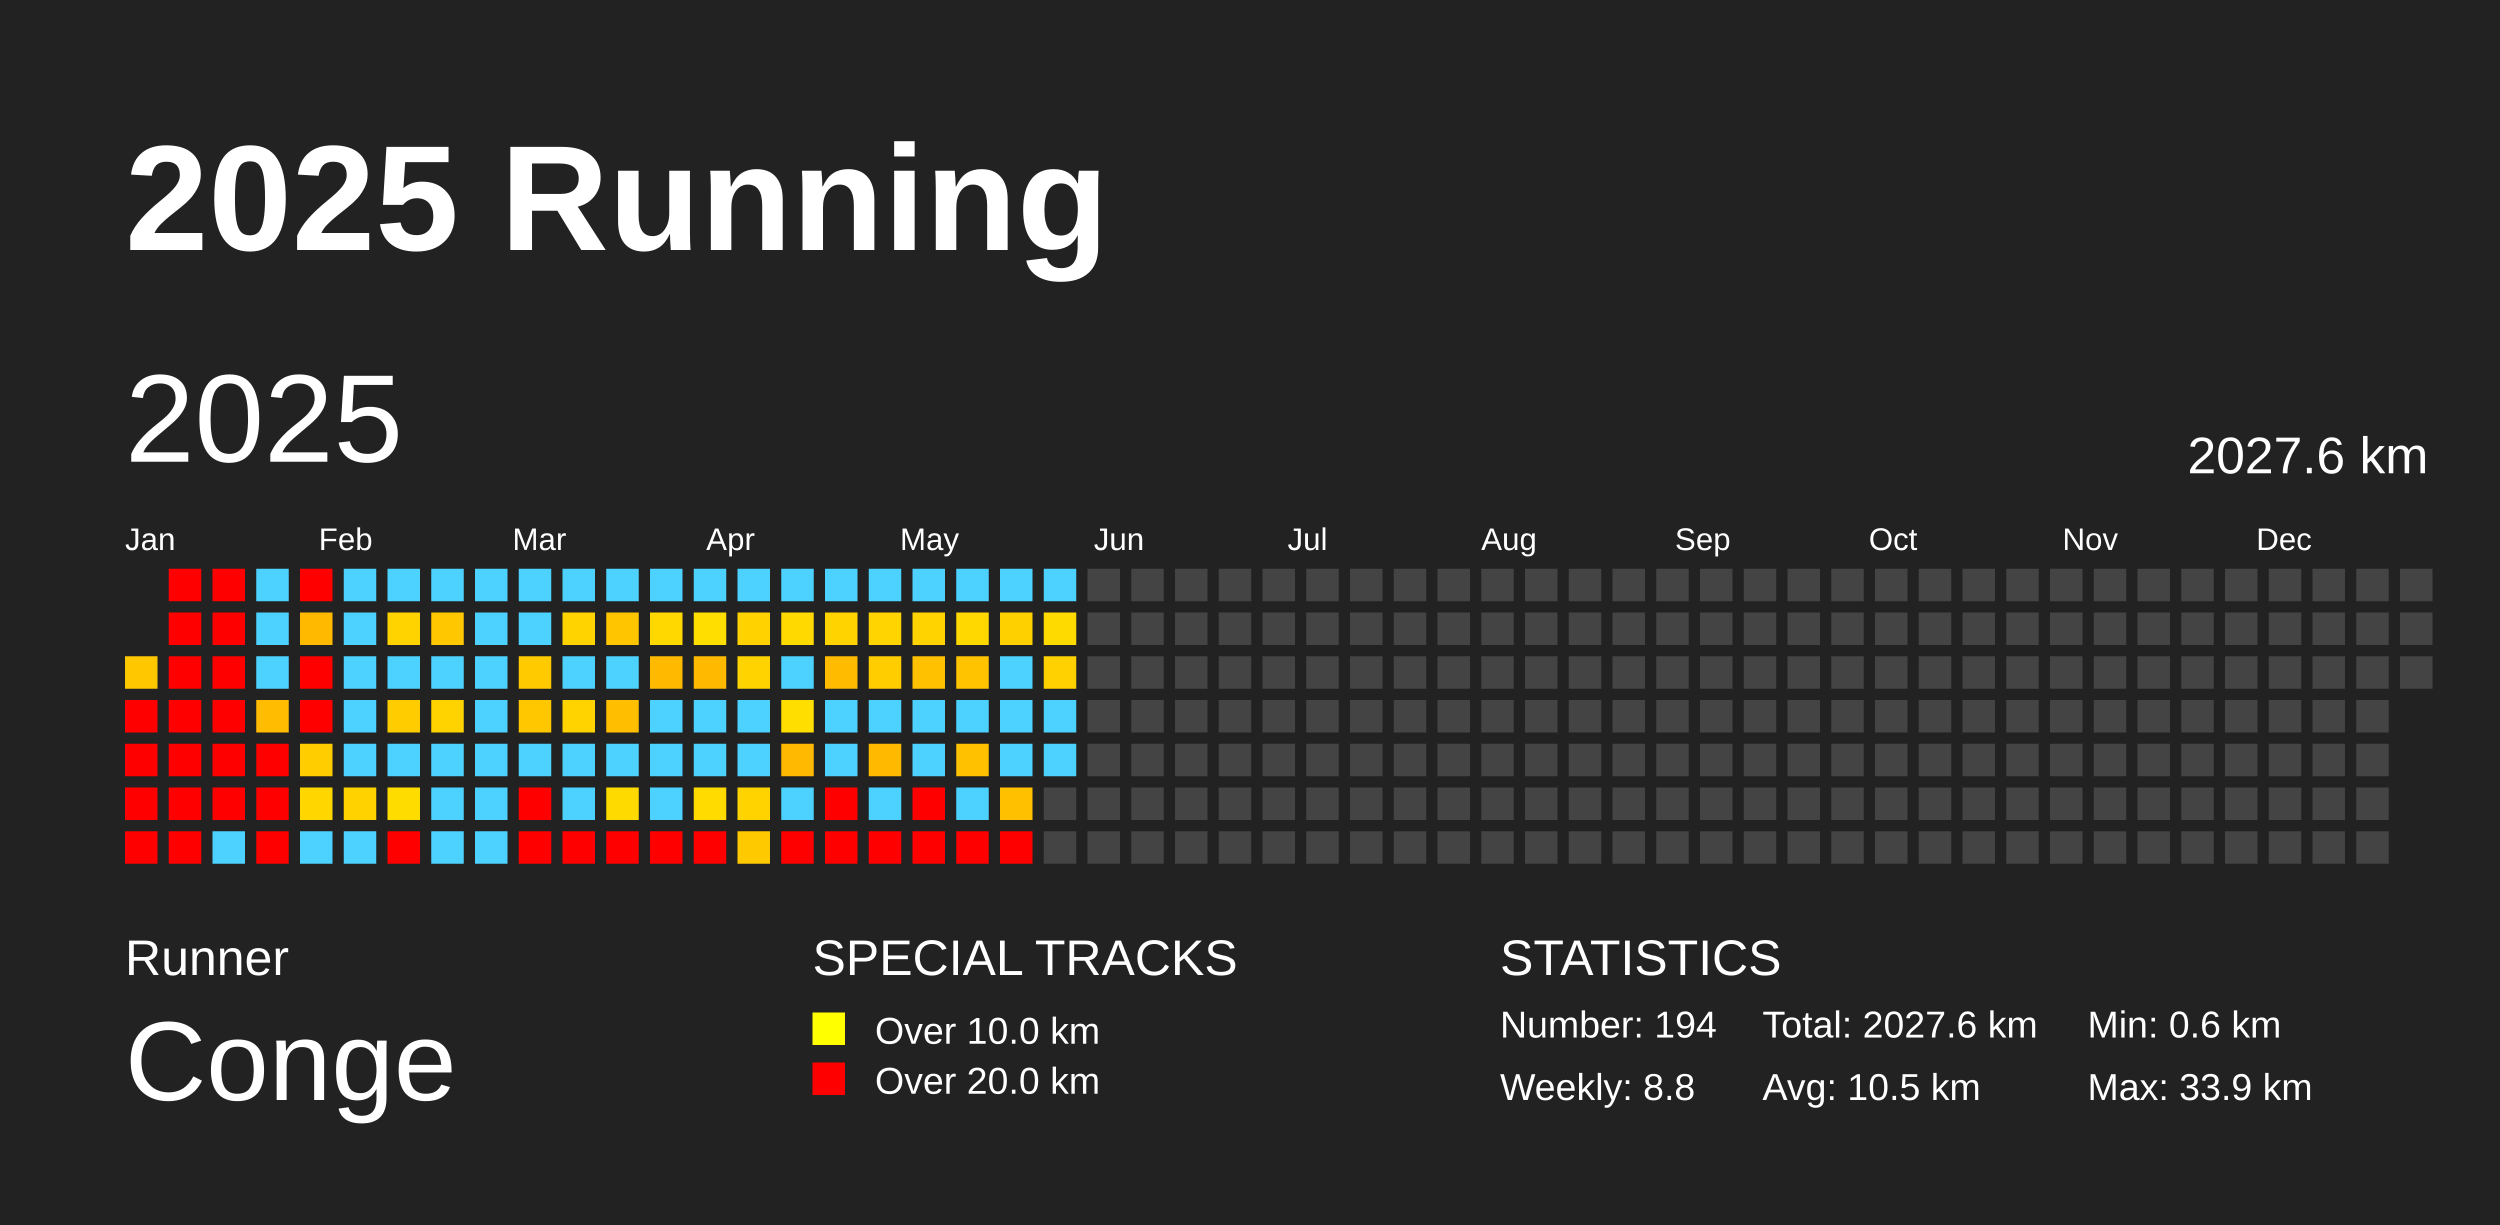
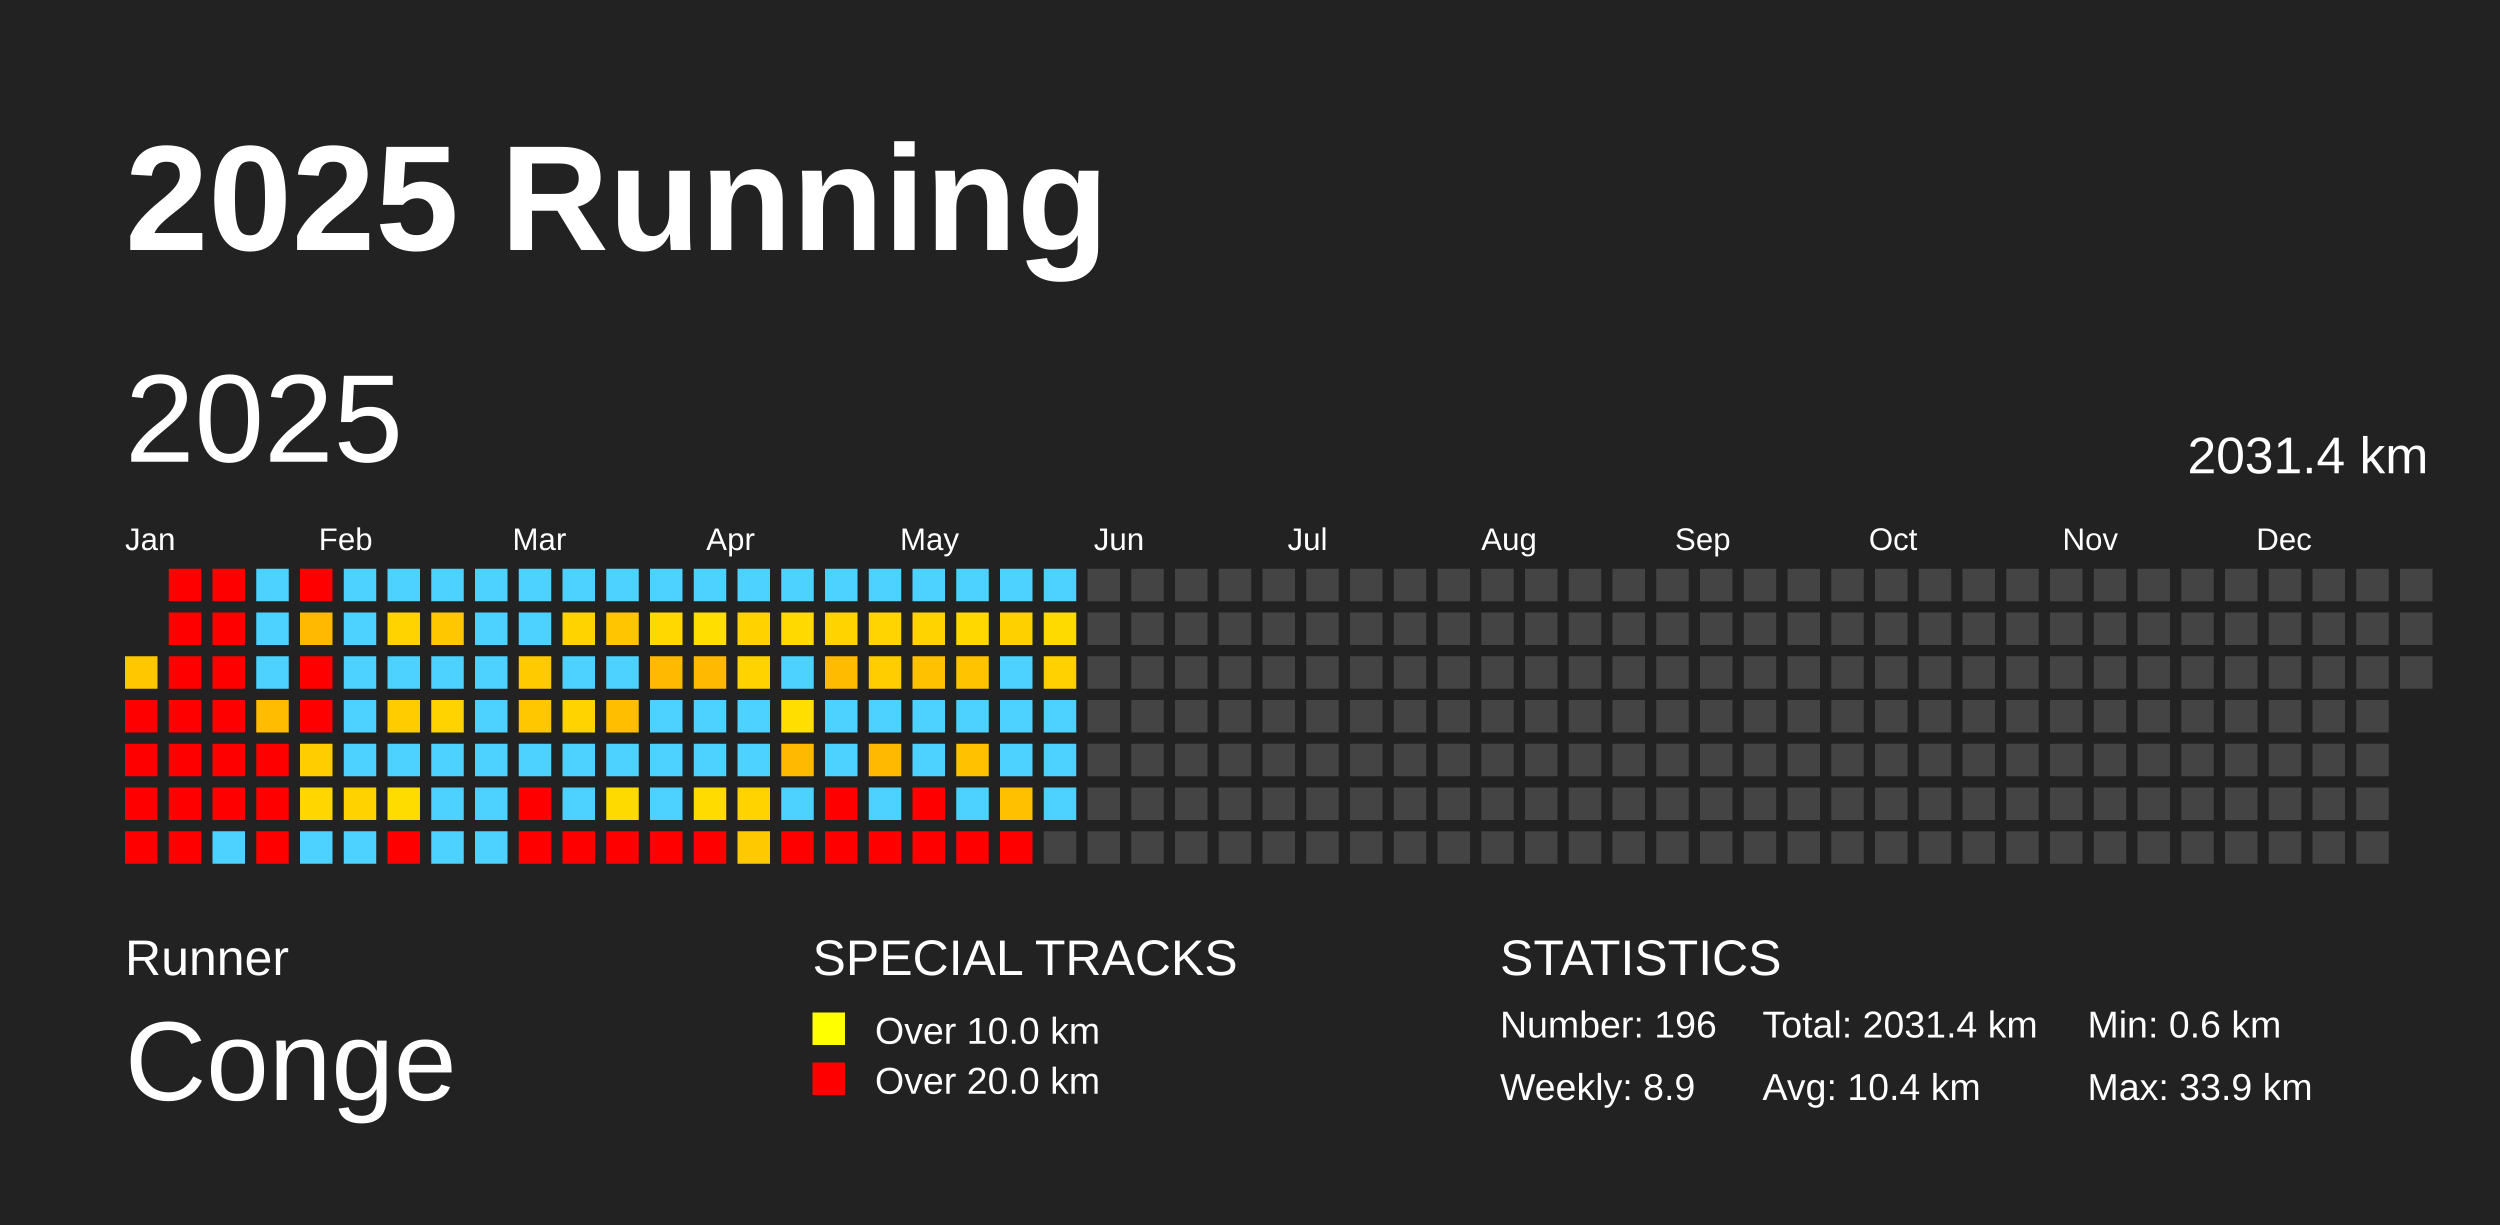
<svg xmlns="http://www.w3.org/2000/svg" baseProfile="full" height="98mm" version="1.1" viewBox="0,0,200,98" width="200mm">
  <defs />
  <rect fill="#222222" height="98" width="200" x="0" y="0" />
  <text fill="#FFFFFF" style="font-size:12px; font-family:Arial; font-weight:bold;" x="10" y="20">2025 Running</text>
  <text fill="#FFFFFF" style="font-size:4px; font-family:Arial" x="10" y="78">Runner</text>
  <text fill="#FFFFFF" style="font-size:9px; font-family:Arial" x="10" y="88">Conge</text>
  <text fill="#FFFFFF" style="font-size:4px; font-family:Arial" x="65" y="78">SPECIAL TRACKS</text>
  <rect fill="yellow" height="2.6" width="2.6" x="65" y="81" />
  <text fill="#FFFFFF" style="font-size:3px; font-family:Arial" x="70" y="83.5">Over 10.0 km</text>
  <rect fill="red" height="2.6" width="2.6" x="65" y="85" />
  <text fill="#FFFFFF" style="font-size:3px; font-family:Arial" x="70" y="87.5">Over 20.0 km</text>
  <text fill="#FFFFFF" style="font-size:4px; font-family:Arial" x="120" y="78">STATISTICS</text>
-   <text fill="#FFFFFF" style="font-size:3px; font-family:Arial" x="120" y="83">Number: 194</text>
-   <text fill="#FFFFFF" style="font-size:3px; font-family:Arial" x="120" y="88">Weekly: 8.8</text>
-   <text fill="#FFFFFF" style="font-size:3px; font-family:Arial" x="141" y="83">Total: 2027.6 km</text>
-   <text fill="#FFFFFF" style="font-size:3px; font-family:Arial" x="141" y="88">Avg: 10.5 km</text>
+   <text fill="#FFFFFF" style="font-size:3px; font-family:Arial" x="120" y="83">Number: 196</text>
+   <text fill="#FFFFFF" style="font-size:3px; font-family:Arial" x="120" y="88">Weekly: 8.9</text>
+   <text fill="#FFFFFF" style="font-size:3px; font-family:Arial" x="141" y="83">Total: 2031.4 km</text>
+   <text fill="#FFFFFF" style="font-size:3px; font-family:Arial" x="141" y="88">Avg: 10.4 km</text>
  <text fill="#FFFFFF" style="font-size:3px; font-family:Arial" x="167" y="83">Min: 0.6 km</text>
  <text fill="#FFFFFF" style="font-size:3px; font-family:Arial" x="167" y="88">Max: 33.9 km</text>
  <text dominant-baseline="hanging" fill="#FFFFFF" style="font-size:10.0px; font-family:Arial;" x="10" y="30">2025</text>
-   <text dominant-baseline="hanging" fill="#FFFFFF" style="font-size:4.125px; font-family:Arial;" x="175" y="35">2027.6 km</text>
+   <text dominant-baseline="hanging" fill="#FFFFFF" style="font-size:4.125px; font-family:Arial;" x="175" y="35">2031.4 km</text>
  <text fill="#FFFFFF" style="font-size:2.5px; font-family:Arial" x="10.0" y="44">Jan</text>
  <text fill="#FFFFFF" style="font-size:2.5px; font-family:Arial" x="25.5" y="44">Feb</text>
  <text fill="#FFFFFF" style="font-size:2.5px; font-family:Arial" x="41.0" y="44">Mar</text>
  <text fill="#FFFFFF" style="font-size:2.5px; font-family:Arial" x="56.5" y="44">Apr</text>
  <text fill="#FFFFFF" style="font-size:2.5px; font-family:Arial" x="72.0" y="44">May</text>
  <text fill="#FFFFFF" style="font-size:2.5px; font-family:Arial" x="87.5" y="44">Jun</text>
  <text fill="#FFFFFF" style="font-size:2.5px; font-family:Arial" x="103.0" y="44">Jul</text>
  <text fill="#FFFFFF" style="font-size:2.5px; font-family:Arial" x="118.5" y="44">Aug</text>
  <text fill="#FFFFFF" style="font-size:2.5px; font-family:Arial" x="134.0" y="44">Sep</text>
  <text fill="#FFFFFF" style="font-size:2.5px; font-family:Arial" x="149.5" y="44">Oct</text>
  <text fill="#FFFFFF" style="font-size:2.5px; font-family:Arial" x="165.0" y="44">Nov</text>
  <text fill="#FFFFFF" style="font-size:2.5px; font-family:Arial" x="180.5" y="44">Dec</text>
  <rect fill="#ffc700" height="2.6" width="2.6" x="10.0" y="52.5" />
  <rect fill="red" height="2.6" width="2.6" x="10.0" y="56.0" />
  <rect fill="red" height="2.6" width="2.6" x="10.0" y="59.5" />
  <rect fill="red" height="2.6" width="2.6" x="10.0" y="63.0" />
  <rect fill="red" height="2.6" width="2.6" x="10.0" y="66.5" />
  <rect fill="red" height="2.6" width="2.6" x="13.5" y="45.5" />
  <rect fill="red" height="2.6" width="2.6" x="13.5" y="49.0" />
  <rect fill="red" height="2.6" width="2.6" x="13.5" y="52.5" />
  <rect fill="red" height="2.6" width="2.6" x="13.5" y="56.0" />
  <rect fill="red" height="2.6" width="2.6" x="13.5" y="59.5" />
  <rect fill="red" height="2.6" width="2.6" x="13.5" y="63.0" />
  <rect fill="red" height="2.6" width="2.6" x="13.5" y="66.5" />
  <rect fill="red" height="2.6" width="2.6" x="17.0" y="45.5" />
  <rect fill="red" height="2.6" width="2.6" x="17.0" y="49.0" />
  <rect fill="red" height="2.6" width="2.6" x="17.0" y="52.5" />
  <rect fill="red" height="2.6" width="2.6" x="17.0" y="56.0" />
  <rect fill="red" height="2.6" width="2.6" x="17.0" y="59.5" />
  <rect fill="red" height="2.6" width="2.6" x="17.0" y="63.0" />
  <rect fill="#4dd2ff" height="2.6" width="2.6" x="17.0" y="66.5" />
  <rect fill="#4dd2ff" height="2.6" width="2.6" x="20.5" y="45.5" />
  <rect fill="#4dd2ff" height="2.6" width="2.6" x="20.5" y="49.0" />
  <rect fill="#4dd2ff" height="2.6" width="2.6" x="20.5" y="52.5" />
  <rect fill="#ffbc00" height="2.6" width="2.6" x="20.5" y="56.0" />
  <rect fill="red" height="2.6" width="2.6" x="20.5" y="59.5" />
  <rect fill="red" height="2.6" width="2.6" x="20.5" y="63.0" />
  <rect fill="red" height="2.6" width="2.6" x="20.5" y="66.5" />
  <rect fill="red" height="2.6" width="2.6" x="24.0" y="45.5" />
  <rect fill="#ffba00" height="2.6" width="2.6" x="24.0" y="49.0" />
  <rect fill="red" height="2.6" width="2.6" x="24.0" y="52.5" />
  <rect fill="red" height="2.6" width="2.6" x="24.0" y="56.0" />
  <rect fill="#ffcd00" height="2.6" width="2.6" x="24.0" y="59.5" />
  <rect fill="#ffd600" height="2.6" width="2.6" x="24.0" y="63.0" />
  <rect fill="#4dd2ff" height="2.6" width="2.6" x="24.0" y="66.5" />
  <rect fill="#4dd2ff" height="2.6" width="2.6" x="27.5" y="45.5" />
  <rect fill="#4dd2ff" height="2.6" width="2.6" x="27.5" y="49.0" />
  <rect fill="#4dd2ff" height="2.6" width="2.6" x="27.5" y="52.5" />
  <rect fill="#4dd2ff" height="2.6" width="2.6" x="27.5" y="56.0" />
  <rect fill="#4dd2ff" height="2.6" width="2.6" x="27.5" y="59.5" />
  <rect fill="#ffd200" height="2.6" width="2.6" x="27.5" y="63.0" />
  <rect fill="#4dd2ff" height="2.6" width="2.6" x="27.5" y="66.5" />
  <rect fill="#4dd2ff" height="2.6" width="2.6" x="31.0" y="45.5" />
  <rect fill="#ffd300" height="2.6" width="2.6" x="31.0" y="49.0" />
  <rect fill="#4dd2ff" height="2.6" width="2.6" x="31.0" y="52.5" />
  <rect fill="#ffcc00" height="2.6" width="2.6" x="31.0" y="56.0" />
  <rect fill="#4dd2ff" height="2.6" width="2.6" x="31.0" y="59.5" />
  <rect fill="#ffdc00" height="2.6" width="2.6" x="31.0" y="63.0" />
  <rect fill="red" height="2.6" width="2.6" x="31.0" y="66.5" />
  <rect fill="#4dd2ff" height="2.6" width="2.6" x="34.5" y="45.5" />
  <rect fill="#ffc700" height="2.6" width="2.6" x="34.5" y="49.0" />
  <rect fill="#4dd2ff" height="2.6" width="2.6" x="34.5" y="52.5" />
  <rect fill="#ffd300" height="2.6" width="2.6" x="34.5" y="56.0" />
  <rect fill="#4dd2ff" height="2.6" width="2.6" x="34.5" y="59.5" />
  <rect fill="#4dd2ff" height="2.6" width="2.6" x="34.5" y="63.0" />
  <rect fill="#4dd2ff" height="2.6" width="2.6" x="34.5" y="66.5" />
  <rect fill="#4dd2ff" height="2.6" width="2.6" x="38.0" y="45.5" />
  <rect fill="#4dd2ff" height="2.6" width="2.6" x="38.0" y="49.0" />
  <rect fill="#4dd2ff" height="2.6" width="2.6" x="38.0" y="52.5" />
  <rect fill="#4dd2ff" height="2.6" width="2.6" x="38.0" y="56.0" />
  <rect fill="#4dd2ff" height="2.6" width="2.6" x="38.0" y="59.5" />
  <rect fill="#4dd2ff" height="2.6" width="2.6" x="38.0" y="63.0" />
  <rect fill="#4dd2ff" height="2.6" width="2.6" x="38.0" y="66.5" />
  <rect fill="#4dd2ff" height="2.6" width="2.6" x="41.5" y="45.5" />
  <rect fill="#4dd2ff" height="2.6" width="2.6" x="41.5" y="49.0" />
  <rect fill="#ffcb00" height="2.6" width="2.6" x="41.5" y="52.5" />
  <rect fill="#ffc700" height="2.6" width="2.6" x="41.5" y="56.0" />
  <rect fill="#4dd2ff" height="2.6" width="2.6" x="41.5" y="59.5" />
  <rect fill="red" height="2.6" width="2.6" x="41.5" y="63.0" />
  <rect fill="red" height="2.6" width="2.6" x="41.5" y="66.5" />
  <rect fill="#4dd2ff" height="2.6" width="2.6" x="45.0" y="45.5" />
  <rect fill="#ffd300" height="2.6" width="2.6" x="45.0" y="49.0" />
  <rect fill="#4dd2ff" height="2.6" width="2.6" x="45.0" y="52.5" />
  <rect fill="#ffd300" height="2.6" width="2.6" x="45.0" y="56.0" />
  <rect fill="#4dd2ff" height="2.6" width="2.6" x="45.0" y="59.5" />
  <rect fill="#4dd2ff" height="2.6" width="2.6" x="45.0" y="63.0" />
  <rect fill="red" height="2.6" width="2.6" x="45.0" y="66.5" />
  <rect fill="#4dd2ff" height="2.6" width="2.6" x="48.5" y="45.5" />
  <rect fill="#ffc600" height="2.6" width="2.6" x="48.5" y="49.0" />
  <rect fill="#4dd2ff" height="2.6" width="2.6" x="48.5" y="52.5" />
  <rect fill="#ffbf00" height="2.6" width="2.6" x="48.5" y="56.0" />
  <rect fill="#4dd2ff" height="2.6" width="2.6" x="48.5" y="59.5" />
  <rect fill="#ffda00" height="2.6" width="2.6" x="48.5" y="63.0" />
  <rect fill="red" height="2.6" width="2.6" x="48.5" y="66.5" />
  <rect fill="#4dd2ff" height="2.6" width="2.6" x="52.0" y="45.5" />
  <rect fill="#ffd800" height="2.6" width="2.6" x="52.0" y="49.0" />
  <rect fill="#ffba00" height="2.6" width="2.6" x="52.0" y="52.5" />
  <rect fill="#4dd2ff" height="2.6" width="2.6" x="52.0" y="56.0" />
  <rect fill="#4dd2ff" height="2.6" width="2.6" x="52.0" y="59.5" />
  <rect fill="#4dd2ff" height="2.6" width="2.6" x="52.0" y="63.0" />
  <rect fill="red" height="2.6" width="2.6" x="52.0" y="66.5" />
  <rect fill="#4dd2ff" height="2.6" width="2.6" x="55.5" y="45.5" />
  <rect fill="#ffde00" height="2.6" width="2.6" x="55.5" y="49.0" />
  <rect fill="#ffba00" height="2.6" width="2.6" x="55.5" y="52.5" />
  <rect fill="#4dd2ff" height="2.6" width="2.6" x="55.5" y="56.0" />
  <rect fill="#4dd2ff" height="2.6" width="2.6" x="55.5" y="59.5" />
  <rect fill="#ffdb00" height="2.6" width="2.6" x="55.5" y="63.0" />
  <rect fill="red" height="2.6" width="2.6" x="55.5" y="66.5" />
  <rect fill="#4dd2ff" height="2.6" width="2.6" x="59.0" y="45.5" />
  <rect fill="#ffd200" height="2.6" width="2.6" x="59.0" y="49.0" />
  <rect fill="#ffd300" height="2.6" width="2.6" x="59.0" y="52.5" />
  <rect fill="#4dd2ff" height="2.6" width="2.6" x="59.0" y="56.0" />
  <rect fill="#4dd2ff" height="2.6" width="2.6" x="59.0" y="59.5" />
  <rect fill="#ffd300" height="2.6" width="2.6" x="59.0" y="63.0" />
  <rect fill="#ffc900" height="2.6" width="2.6" x="59.0" y="66.5" />
  <rect fill="#4dd2ff" height="2.6" width="2.6" x="62.5" y="45.5" />
  <rect fill="#ffd900" height="2.6" width="2.6" x="62.5" y="49.0" />
  <rect fill="#4dd2ff" height="2.6" width="2.6" x="62.5" y="52.5" />
  <rect fill="#ffde00" height="2.6" width="2.6" x="62.5" y="56.0" />
  <rect fill="#ffb900" height="2.6" width="2.6" x="62.5" y="59.5" />
  <rect fill="#4dd2ff" height="2.6" width="2.6" x="62.5" y="63.0" />
  <rect fill="red" height="2.6" width="2.6" x="62.5" y="66.5" />
  <rect fill="#4dd2ff" height="2.6" width="2.6" x="66.0" y="45.5" />
  <rect fill="#ffd300" height="2.6" width="2.6" x="66.0" y="49.0" />
  <rect fill="#ffbb00" height="2.6" width="2.6" x="66.0" y="52.5" />
  <rect fill="#4dd2ff" height="2.6" width="2.6" x="66.0" y="56.0" />
  <rect fill="#4dd2ff" height="2.6" width="2.6" x="66.0" y="59.5" />
  <rect fill="red" height="2.6" width="2.6" x="66.0" y="63.0" />
  <rect fill="red" height="2.6" width="2.6" x="66.0" y="66.5" />
  <rect fill="#4dd2ff" height="2.6" width="2.6" x="69.5" y="45.5" />
  <rect fill="#ffd400" height="2.6" width="2.6" x="69.5" y="49.0" />
  <rect fill="#ffcd00" height="2.6" width="2.6" x="69.5" y="52.5" />
  <rect fill="#4dd2ff" height="2.6" width="2.6" x="69.5" y="56.0" />
  <rect fill="#ffba00" height="2.6" width="2.6" x="69.5" y="59.5" />
  <rect fill="#4dd2ff" height="2.6" width="2.6" x="69.5" y="63.0" />
  <rect fill="red" height="2.6" width="2.6" x="69.5" y="66.5" />
  <rect fill="#4dd2ff" height="2.6" width="2.6" x="73.0" y="45.5" />
  <rect fill="#ffd300" height="2.6" width="2.6" x="73.0" y="49.0" />
  <rect fill="#ffc100" height="2.6" width="2.6" x="73.0" y="52.5" />
  <rect fill="#4dd2ff" height="2.6" width="2.6" x="73.0" y="56.0" />
  <rect fill="#4dd2ff" height="2.6" width="2.6" x="73.0" y="59.5" />
  <rect fill="red" height="2.6" width="2.6" x="73.0" y="63.0" />
  <rect fill="red" height="2.6" width="2.6" x="73.0" y="66.5" />
  <rect fill="#4dd2ff" height="2.6" width="2.6" x="76.5" y="45.5" />
  <rect fill="#ffd800" height="2.6" width="2.6" x="76.5" y="49.0" />
  <rect fill="#ffc300" height="2.6" width="2.6" x="76.5" y="52.5" />
  <rect fill="#4dd2ff" height="2.6" width="2.6" x="76.5" y="56.0" />
  <rect fill="#ffc100" height="2.6" width="2.6" x="76.5" y="59.5" />
  <rect fill="#4dd2ff" height="2.6" width="2.6" x="76.5" y="63.0" />
  <rect fill="red" height="2.6" width="2.6" x="76.5" y="66.5" />
  <rect fill="#4dd2ff" height="2.6" width="2.6" x="80.0" y="45.5" />
  <rect fill="#ffd000" height="2.6" width="2.6" x="80.0" y="49.0" />
  <rect fill="#4dd2ff" height="2.6" width="2.6" x="80.0" y="52.5" />
  <rect fill="#4dd2ff" height="2.6" width="2.6" x="80.0" y="56.0" />
  <rect fill="#4dd2ff" height="2.6" width="2.6" x="80.0" y="59.5" />
  <rect fill="#ffc000" height="2.6" width="2.6" x="80.0" y="63.0" />
  <rect fill="red" height="2.6" width="2.6" x="80.0" y="66.5" />
  <rect fill="#4dd2ff" height="2.6" width="2.6" x="83.5" y="45.5" />
  <rect fill="#ffda00" height="2.6" width="2.6" x="83.5" y="49.0" />
  <rect fill="#ffd100" height="2.6" width="2.6" x="83.5" y="52.5" />
  <rect fill="#4dd2ff" height="2.6" width="2.6" x="83.5" y="56.0" />
  <rect fill="#4dd2ff" height="2.6" width="2.6" x="83.5" y="59.5" />
-   <rect fill="#444444" height="2.6" width="2.6" x="83.5" y="63.0" />
+   <rect fill="#4dd2ff" height="2.6" width="2.6" x="83.5" y="63.0" />
  <rect fill="#444444" height="2.6" width="2.6" x="83.5" y="66.5" />
  <rect fill="#444444" height="2.6" width="2.6" x="87.0" y="45.5" />
  <rect fill="#444444" height="2.6" width="2.6" x="87.0" y="49.0" />
  <rect fill="#444444" height="2.6" width="2.6" x="87.0" y="52.5" />
  <rect fill="#444444" height="2.6" width="2.6" x="87.0" y="56.0" />
  <rect fill="#444444" height="2.6" width="2.6" x="87.0" y="59.5" />
  <rect fill="#444444" height="2.6" width="2.6" x="87.0" y="63.0" />
  <rect fill="#444444" height="2.6" width="2.6" x="87.0" y="66.5" />
  <rect fill="#444444" height="2.6" width="2.6" x="90.5" y="45.5" />
  <rect fill="#444444" height="2.6" width="2.6" x="90.5" y="49.0" />
  <rect fill="#444444" height="2.6" width="2.6" x="90.5" y="52.5" />
  <rect fill="#444444" height="2.6" width="2.6" x="90.5" y="56.0" />
  <rect fill="#444444" height="2.6" width="2.6" x="90.5" y="59.5" />
  <rect fill="#444444" height="2.6" width="2.6" x="90.5" y="63.0" />
  <rect fill="#444444" height="2.6" width="2.6" x="90.5" y="66.5" />
  <rect fill="#444444" height="2.6" width="2.6" x="94.0" y="45.5" />
  <rect fill="#444444" height="2.6" width="2.6" x="94.0" y="49.0" />
  <rect fill="#444444" height="2.6" width="2.6" x="94.0" y="52.5" />
  <rect fill="#444444" height="2.6" width="2.6" x="94.0" y="56.0" />
  <rect fill="#444444" height="2.6" width="2.6" x="94.0" y="59.5" />
  <rect fill="#444444" height="2.6" width="2.6" x="94.0" y="63.0" />
  <rect fill="#444444" height="2.6" width="2.6" x="94.0" y="66.5" />
  <rect fill="#444444" height="2.6" width="2.6" x="97.5" y="45.5" />
  <rect fill="#444444" height="2.6" width="2.6" x="97.5" y="49.0" />
  <rect fill="#444444" height="2.6" width="2.6" x="97.5" y="52.5" />
  <rect fill="#444444" height="2.6" width="2.6" x="97.5" y="56.0" />
  <rect fill="#444444" height="2.6" width="2.6" x="97.5" y="59.5" />
  <rect fill="#444444" height="2.6" width="2.6" x="97.5" y="63.0" />
  <rect fill="#444444" height="2.6" width="2.6" x="97.5" y="66.5" />
  <rect fill="#444444" height="2.6" width="2.6" x="101.0" y="45.5" />
  <rect fill="#444444" height="2.6" width="2.6" x="101.0" y="49.0" />
  <rect fill="#444444" height="2.6" width="2.6" x="101.0" y="52.5" />
  <rect fill="#444444" height="2.6" width="2.6" x="101.0" y="56.0" />
  <rect fill="#444444" height="2.6" width="2.6" x="101.0" y="59.5" />
  <rect fill="#444444" height="2.6" width="2.6" x="101.0" y="63.0" />
  <rect fill="#444444" height="2.6" width="2.6" x="101.0" y="66.5" />
  <rect fill="#444444" height="2.6" width="2.6" x="104.5" y="45.5" />
  <rect fill="#444444" height="2.6" width="2.6" x="104.5" y="49.0" />
  <rect fill="#444444" height="2.6" width="2.6" x="104.5" y="52.5" />
  <rect fill="#444444" height="2.6" width="2.6" x="104.5" y="56.0" />
  <rect fill="#444444" height="2.6" width="2.6" x="104.5" y="59.5" />
  <rect fill="#444444" height="2.6" width="2.6" x="104.5" y="63.0" />
  <rect fill="#444444" height="2.6" width="2.6" x="104.5" y="66.5" />
  <rect fill="#444444" height="2.6" width="2.6" x="108.0" y="45.5" />
  <rect fill="#444444" height="2.6" width="2.6" x="108.0" y="49.0" />
  <rect fill="#444444" height="2.6" width="2.6" x="108.0" y="52.5" />
  <rect fill="#444444" height="2.6" width="2.6" x="108.0" y="56.0" />
  <rect fill="#444444" height="2.6" width="2.6" x="108.0" y="59.5" />
  <rect fill="#444444" height="2.6" width="2.6" x="108.0" y="63.0" />
  <rect fill="#444444" height="2.6" width="2.6" x="108.0" y="66.5" />
  <rect fill="#444444" height="2.6" width="2.6" x="111.5" y="45.5" />
  <rect fill="#444444" height="2.6" width="2.6" x="111.5" y="49.0" />
  <rect fill="#444444" height="2.6" width="2.6" x="111.5" y="52.5" />
  <rect fill="#444444" height="2.6" width="2.6" x="111.5" y="56.0" />
  <rect fill="#444444" height="2.6" width="2.6" x="111.5" y="59.5" />
  <rect fill="#444444" height="2.6" width="2.6" x="111.5" y="63.0" />
  <rect fill="#444444" height="2.6" width="2.6" x="111.5" y="66.5" />
  <rect fill="#444444" height="2.6" width="2.6" x="115.0" y="45.5" />
  <rect fill="#444444" height="2.6" width="2.6" x="115.0" y="49.0" />
  <rect fill="#444444" height="2.6" width="2.6" x="115.0" y="52.5" />
  <rect fill="#444444" height="2.6" width="2.6" x="115.0" y="56.0" />
  <rect fill="#444444" height="2.6" width="2.6" x="115.0" y="59.5" />
  <rect fill="#444444" height="2.6" width="2.6" x="115.0" y="63.0" />
  <rect fill="#444444" height="2.6" width="2.6" x="115.0" y="66.5" />
  <rect fill="#444444" height="2.6" width="2.6" x="118.5" y="45.5" />
  <rect fill="#444444" height="2.6" width="2.6" x="118.5" y="49.0" />
  <rect fill="#444444" height="2.6" width="2.6" x="118.5" y="52.5" />
  <rect fill="#444444" height="2.6" width="2.6" x="118.5" y="56.0" />
  <rect fill="#444444" height="2.6" width="2.6" x="118.5" y="59.5" />
  <rect fill="#444444" height="2.6" width="2.6" x="118.5" y="63.0" />
  <rect fill="#444444" height="2.6" width="2.6" x="118.5" y="66.5" />
  <rect fill="#444444" height="2.6" width="2.6" x="122.0" y="45.5" />
  <rect fill="#444444" height="2.6" width="2.6" x="122.0" y="49.0" />
  <rect fill="#444444" height="2.6" width="2.6" x="122.0" y="52.5" />
  <rect fill="#444444" height="2.6" width="2.6" x="122.0" y="56.0" />
  <rect fill="#444444" height="2.6" width="2.6" x="122.0" y="59.5" />
  <rect fill="#444444" height="2.6" width="2.6" x="122.0" y="63.0" />
  <rect fill="#444444" height="2.6" width="2.6" x="122.0" y="66.5" />
  <rect fill="#444444" height="2.6" width="2.6" x="125.5" y="45.5" />
  <rect fill="#444444" height="2.6" width="2.6" x="125.5" y="49.0" />
  <rect fill="#444444" height="2.6" width="2.6" x="125.5" y="52.5" />
  <rect fill="#444444" height="2.6" width="2.6" x="125.5" y="56.0" />
  <rect fill="#444444" height="2.6" width="2.6" x="125.5" y="59.5" />
  <rect fill="#444444" height="2.6" width="2.6" x="125.5" y="63.0" />
  <rect fill="#444444" height="2.6" width="2.6" x="125.5" y="66.5" />
  <rect fill="#444444" height="2.6" width="2.6" x="129.0" y="45.5" />
  <rect fill="#444444" height="2.6" width="2.6" x="129.0" y="49.0" />
  <rect fill="#444444" height="2.6" width="2.6" x="129.0" y="52.5" />
  <rect fill="#444444" height="2.6" width="2.6" x="129.0" y="56.0" />
  <rect fill="#444444" height="2.6" width="2.6" x="129.0" y="59.5" />
  <rect fill="#444444" height="2.6" width="2.6" x="129.0" y="63.0" />
  <rect fill="#444444" height="2.6" width="2.6" x="129.0" y="66.5" />
  <rect fill="#444444" height="2.6" width="2.6" x="132.5" y="45.5" />
  <rect fill="#444444" height="2.6" width="2.6" x="132.5" y="49.0" />
  <rect fill="#444444" height="2.6" width="2.6" x="132.5" y="52.5" />
  <rect fill="#444444" height="2.6" width="2.6" x="132.5" y="56.0" />
  <rect fill="#444444" height="2.6" width="2.6" x="132.5" y="59.5" />
  <rect fill="#444444" height="2.6" width="2.6" x="132.5" y="63.0" />
  <rect fill="#444444" height="2.6" width="2.6" x="132.5" y="66.5" />
  <rect fill="#444444" height="2.6" width="2.6" x="136.0" y="45.5" />
  <rect fill="#444444" height="2.6" width="2.6" x="136.0" y="49.0" />
  <rect fill="#444444" height="2.6" width="2.6" x="136.0" y="52.5" />
  <rect fill="#444444" height="2.6" width="2.6" x="136.0" y="56.0" />
  <rect fill="#444444" height="2.6" width="2.6" x="136.0" y="59.5" />
  <rect fill="#444444" height="2.6" width="2.6" x="136.0" y="63.0" />
  <rect fill="#444444" height="2.6" width="2.6" x="136.0" y="66.5" />
  <rect fill="#444444" height="2.6" width="2.6" x="139.5" y="45.5" />
  <rect fill="#444444" height="2.6" width="2.6" x="139.5" y="49.0" />
  <rect fill="#444444" height="2.6" width="2.6" x="139.5" y="52.5" />
  <rect fill="#444444" height="2.6" width="2.6" x="139.5" y="56.0" />
  <rect fill="#444444" height="2.6" width="2.6" x="139.5" y="59.5" />
  <rect fill="#444444" height="2.6" width="2.6" x="139.5" y="63.0" />
  <rect fill="#444444" height="2.6" width="2.6" x="139.5" y="66.5" />
  <rect fill="#444444" height="2.6" width="2.6" x="143.0" y="45.5" />
  <rect fill="#444444" height="2.6" width="2.6" x="143.0" y="49.0" />
  <rect fill="#444444" height="2.6" width="2.6" x="143.0" y="52.5" />
  <rect fill="#444444" height="2.6" width="2.6" x="143.0" y="56.0" />
  <rect fill="#444444" height="2.6" width="2.6" x="143.0" y="59.5" />
  <rect fill="#444444" height="2.6" width="2.6" x="143.0" y="63.0" />
  <rect fill="#444444" height="2.6" width="2.6" x="143.0" y="66.5" />
  <rect fill="#444444" height="2.6" width="2.6" x="146.5" y="45.5" />
  <rect fill="#444444" height="2.6" width="2.6" x="146.5" y="49.0" />
  <rect fill="#444444" height="2.6" width="2.6" x="146.5" y="52.5" />
  <rect fill="#444444" height="2.6" width="2.6" x="146.5" y="56.0" />
  <rect fill="#444444" height="2.6" width="2.6" x="146.5" y="59.5" />
  <rect fill="#444444" height="2.6" width="2.6" x="146.5" y="63.0" />
  <rect fill="#444444" height="2.6" width="2.6" x="146.5" y="66.5" />
  <rect fill="#444444" height="2.6" width="2.6" x="150.0" y="45.5" />
  <rect fill="#444444" height="2.6" width="2.6" x="150.0" y="49.0" />
  <rect fill="#444444" height="2.6" width="2.6" x="150.0" y="52.5" />
  <rect fill="#444444" height="2.6" width="2.6" x="150.0" y="56.0" />
  <rect fill="#444444" height="2.6" width="2.6" x="150.0" y="59.5" />
  <rect fill="#444444" height="2.6" width="2.6" x="150.0" y="63.0" />
  <rect fill="#444444" height="2.6" width="2.6" x="150.0" y="66.5" />
  <rect fill="#444444" height="2.6" width="2.6" x="153.5" y="45.5" />
  <rect fill="#444444" height="2.6" width="2.6" x="153.5" y="49.0" />
  <rect fill="#444444" height="2.6" width="2.6" x="153.5" y="52.5" />
  <rect fill="#444444" height="2.6" width="2.6" x="153.5" y="56.0" />
  <rect fill="#444444" height="2.6" width="2.6" x="153.5" y="59.5" />
  <rect fill="#444444" height="2.6" width="2.6" x="153.5" y="63.0" />
  <rect fill="#444444" height="2.6" width="2.6" x="153.5" y="66.5" />
  <rect fill="#444444" height="2.6" width="2.6" x="157.0" y="45.5" />
  <rect fill="#444444" height="2.6" width="2.6" x="157.0" y="49.0" />
  <rect fill="#444444" height="2.6" width="2.6" x="157.0" y="52.5" />
  <rect fill="#444444" height="2.6" width="2.6" x="157.0" y="56.0" />
  <rect fill="#444444" height="2.6" width="2.6" x="157.0" y="59.5" />
  <rect fill="#444444" height="2.6" width="2.6" x="157.0" y="63.0" />
  <rect fill="#444444" height="2.6" width="2.6" x="157.0" y="66.5" />
  <rect fill="#444444" height="2.6" width="2.6" x="160.5" y="45.5" />
  <rect fill="#444444" height="2.6" width="2.6" x="160.5" y="49.0" />
  <rect fill="#444444" height="2.6" width="2.6" x="160.5" y="52.5" />
  <rect fill="#444444" height="2.6" width="2.6" x="160.5" y="56.0" />
  <rect fill="#444444" height="2.6" width="2.6" x="160.5" y="59.5" />
  <rect fill="#444444" height="2.6" width="2.6" x="160.5" y="63.0" />
  <rect fill="#444444" height="2.6" width="2.6" x="160.5" y="66.5" />
  <rect fill="#444444" height="2.6" width="2.6" x="164.0" y="45.5" />
  <rect fill="#444444" height="2.6" width="2.6" x="164.0" y="49.0" />
  <rect fill="#444444" height="2.6" width="2.6" x="164.0" y="52.5" />
  <rect fill="#444444" height="2.6" width="2.6" x="164.0" y="56.0" />
  <rect fill="#444444" height="2.6" width="2.6" x="164.0" y="59.5" />
  <rect fill="#444444" height="2.6" width="2.6" x="164.0" y="63.0" />
  <rect fill="#444444" height="2.6" width="2.6" x="164.0" y="66.5" />
  <rect fill="#444444" height="2.6" width="2.6" x="167.5" y="45.5" />
  <rect fill="#444444" height="2.6" width="2.6" x="167.5" y="49.0" />
  <rect fill="#444444" height="2.6" width="2.6" x="167.5" y="52.5" />
  <rect fill="#444444" height="2.6" width="2.6" x="167.5" y="56.0" />
  <rect fill="#444444" height="2.6" width="2.6" x="167.5" y="59.5" />
  <rect fill="#444444" height="2.6" width="2.6" x="167.5" y="63.0" />
  <rect fill="#444444" height="2.6" width="2.6" x="167.5" y="66.5" />
  <rect fill="#444444" height="2.6" width="2.6" x="171.0" y="45.5" />
  <rect fill="#444444" height="2.6" width="2.6" x="171.0" y="49.0" />
  <rect fill="#444444" height="2.6" width="2.6" x="171.0" y="52.5" />
  <rect fill="#444444" height="2.6" width="2.6" x="171.0" y="56.0" />
  <rect fill="#444444" height="2.6" width="2.6" x="171.0" y="59.5" />
  <rect fill="#444444" height="2.6" width="2.6" x="171.0" y="63.0" />
  <rect fill="#444444" height="2.6" width="2.6" x="171.0" y="66.5" />
  <rect fill="#444444" height="2.6" width="2.6" x="174.5" y="45.5" />
  <rect fill="#444444" height="2.6" width="2.6" x="174.5" y="49.0" />
  <rect fill="#444444" height="2.6" width="2.6" x="174.5" y="52.5" />
  <rect fill="#444444" height="2.6" width="2.6" x="174.5" y="56.0" />
  <rect fill="#444444" height="2.6" width="2.6" x="174.5" y="59.5" />
  <rect fill="#444444" height="2.6" width="2.6" x="174.5" y="63.0" />
  <rect fill="#444444" height="2.6" width="2.6" x="174.5" y="66.5" />
  <rect fill="#444444" height="2.6" width="2.6" x="178.0" y="45.5" />
  <rect fill="#444444" height="2.6" width="2.6" x="178.0" y="49.0" />
  <rect fill="#444444" height="2.6" width="2.6" x="178.0" y="52.5" />
  <rect fill="#444444" height="2.6" width="2.6" x="178.0" y="56.0" />
  <rect fill="#444444" height="2.6" width="2.6" x="178.0" y="59.5" />
  <rect fill="#444444" height="2.6" width="2.6" x="178.0" y="63.0" />
  <rect fill="#444444" height="2.6" width="2.6" x="178.0" y="66.5" />
  <rect fill="#444444" height="2.6" width="2.6" x="181.5" y="45.5" />
  <rect fill="#444444" height="2.6" width="2.6" x="181.5" y="49.0" />
  <rect fill="#444444" height="2.6" width="2.6" x="181.5" y="52.5" />
  <rect fill="#444444" height="2.6" width="2.6" x="181.5" y="56.0" />
  <rect fill="#444444" height="2.6" width="2.6" x="181.5" y="59.5" />
  <rect fill="#444444" height="2.6" width="2.6" x="181.5" y="63.0" />
  <rect fill="#444444" height="2.6" width="2.6" x="181.5" y="66.5" />
  <rect fill="#444444" height="2.6" width="2.6" x="185.0" y="45.5" />
  <rect fill="#444444" height="2.6" width="2.6" x="185.0" y="49.0" />
  <rect fill="#444444" height="2.6" width="2.6" x="185.0" y="52.5" />
  <rect fill="#444444" height="2.6" width="2.6" x="185.0" y="56.0" />
  <rect fill="#444444" height="2.6" width="2.6" x="185.0" y="59.5" />
  <rect fill="#444444" height="2.6" width="2.6" x="185.0" y="63.0" />
  <rect fill="#444444" height="2.6" width="2.6" x="185.0" y="66.5" />
  <rect fill="#444444" height="2.6" width="2.6" x="188.5" y="45.5" />
  <rect fill="#444444" height="2.6" width="2.6" x="188.5" y="49.0" />
  <rect fill="#444444" height="2.6" width="2.6" x="188.5" y="52.5" />
  <rect fill="#444444" height="2.6" width="2.6" x="188.5" y="56.0" />
  <rect fill="#444444" height="2.6" width="2.6" x="188.5" y="59.5" />
  <rect fill="#444444" height="2.6" width="2.6" x="188.5" y="63.0" />
  <rect fill="#444444" height="2.6" width="2.6" x="188.5" y="66.5" />
  <rect fill="#444444" height="2.6" width="2.6" x="192.0" y="45.5" />
  <rect fill="#444444" height="2.6" width="2.6" x="192.0" y="49.0" />
  <rect fill="#444444" height="2.6" width="2.6" x="192.0" y="52.5" />
</svg>
